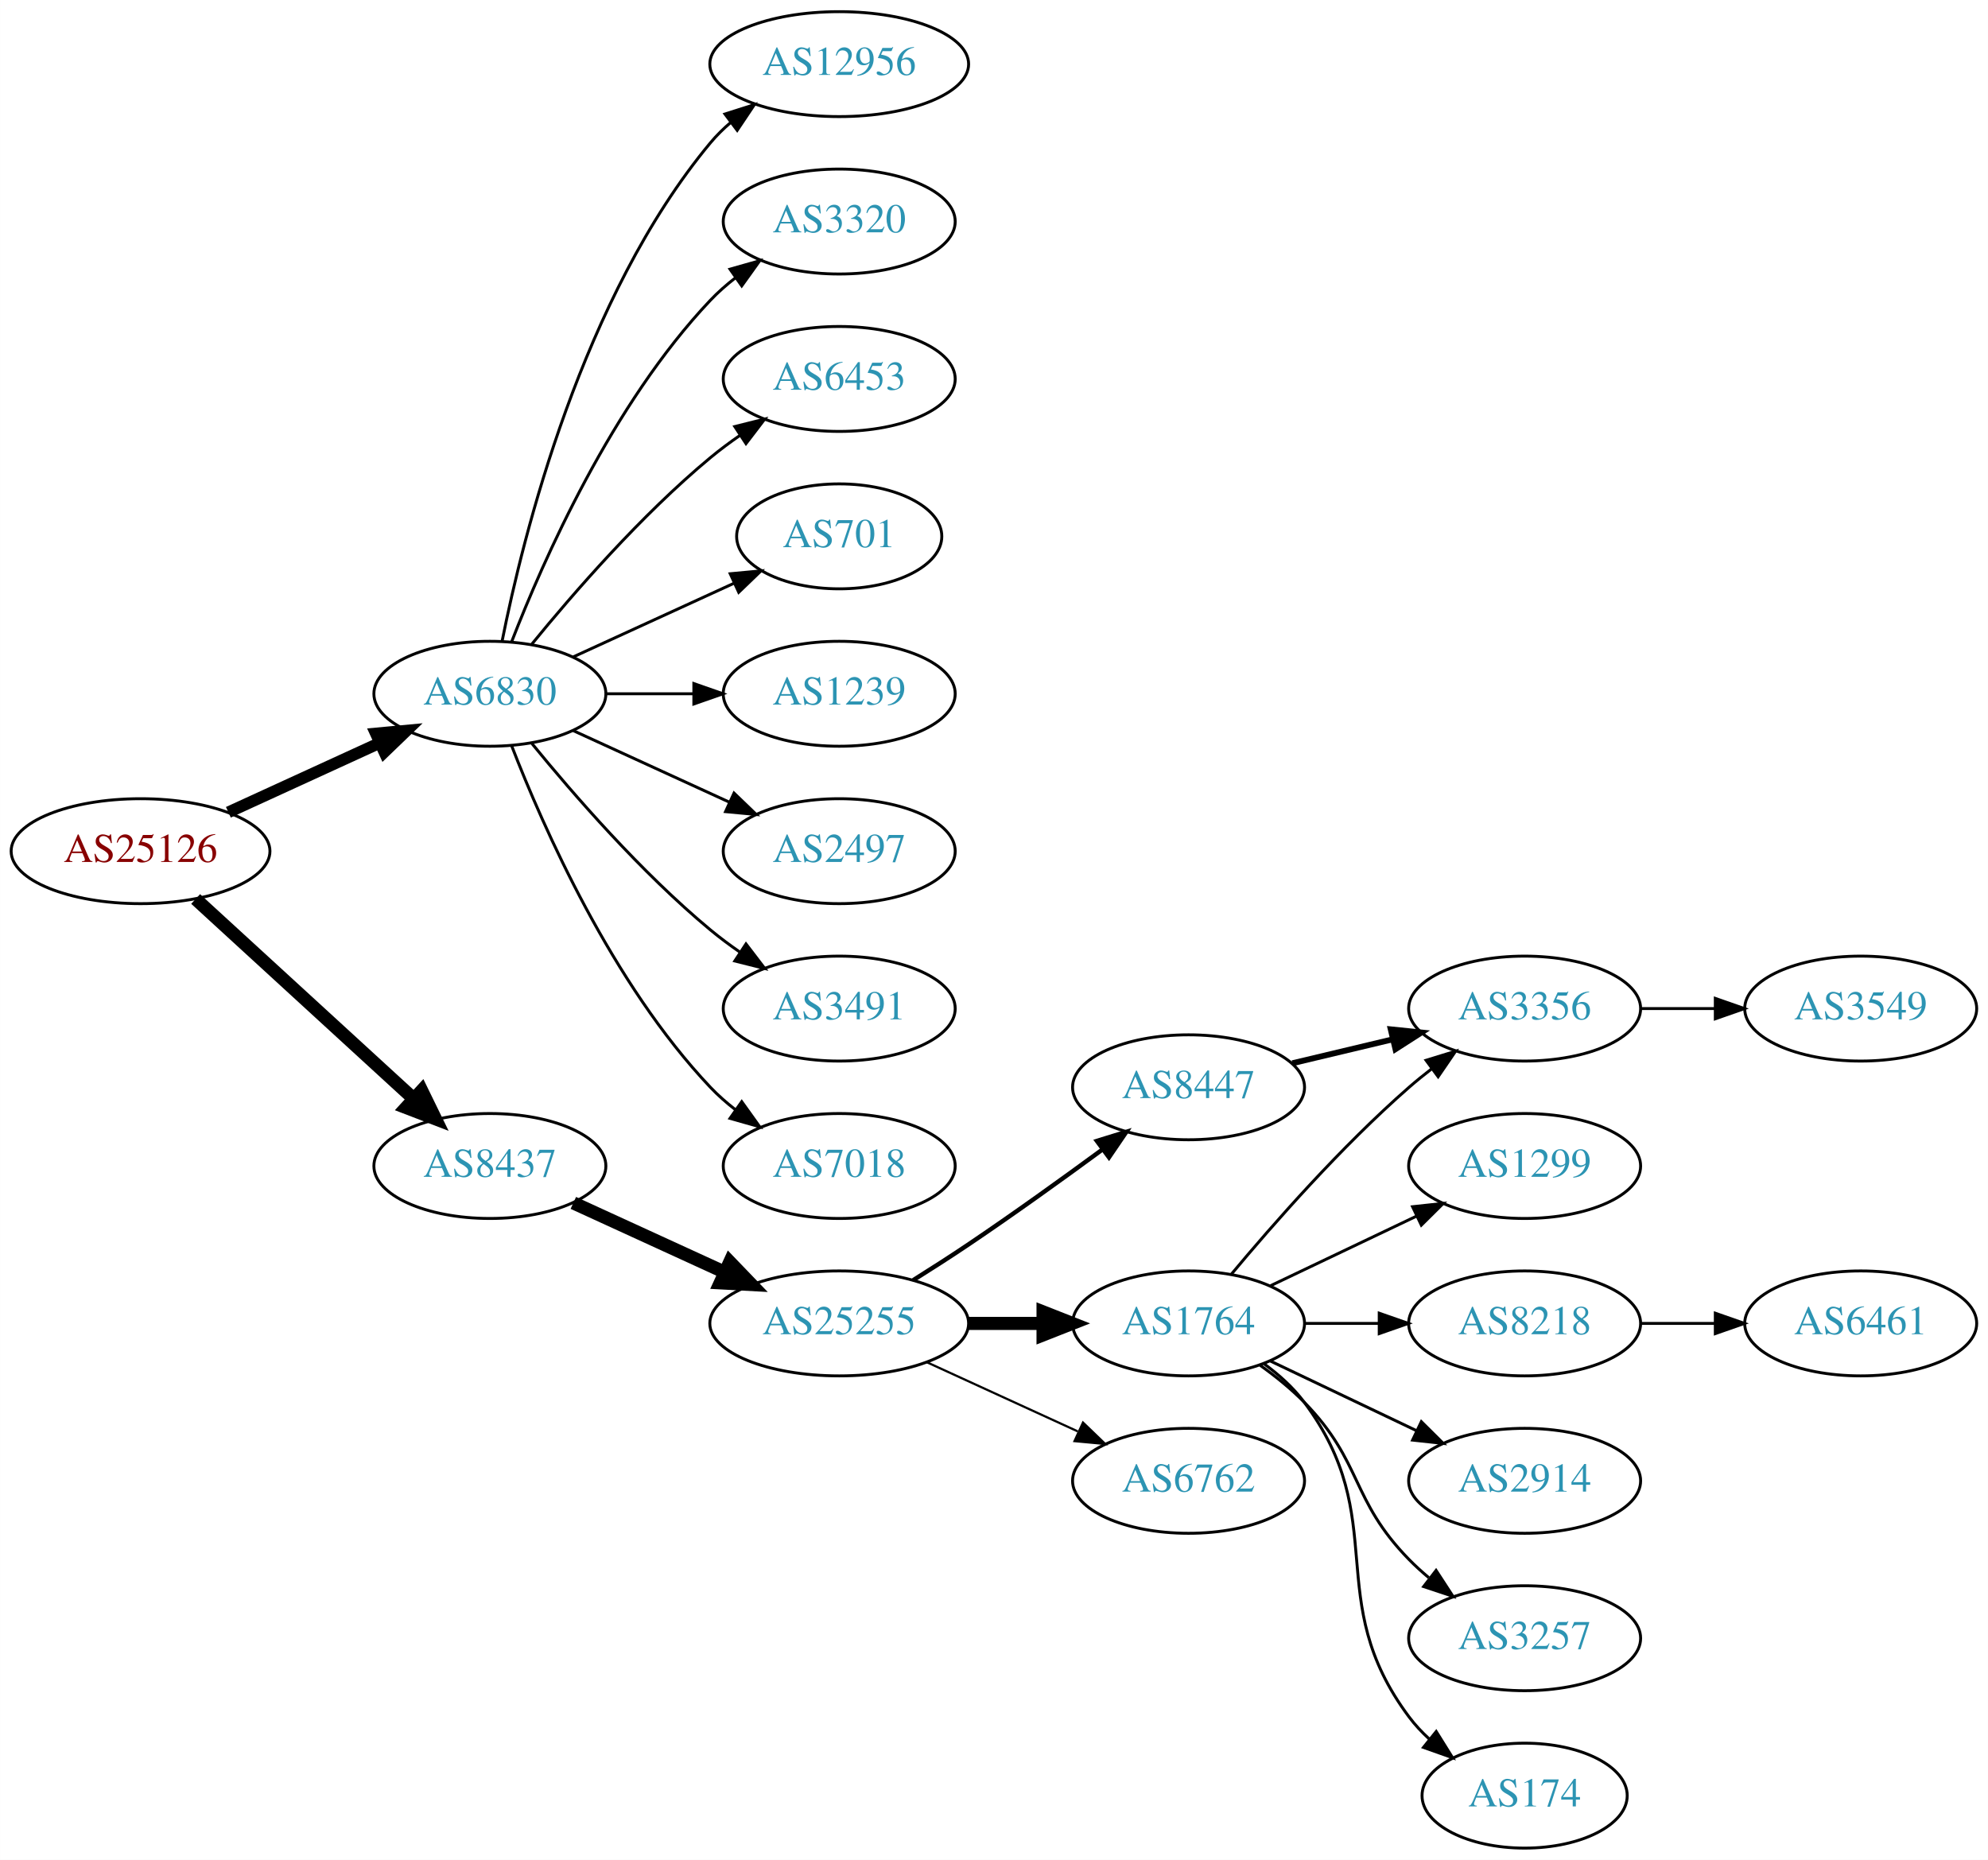
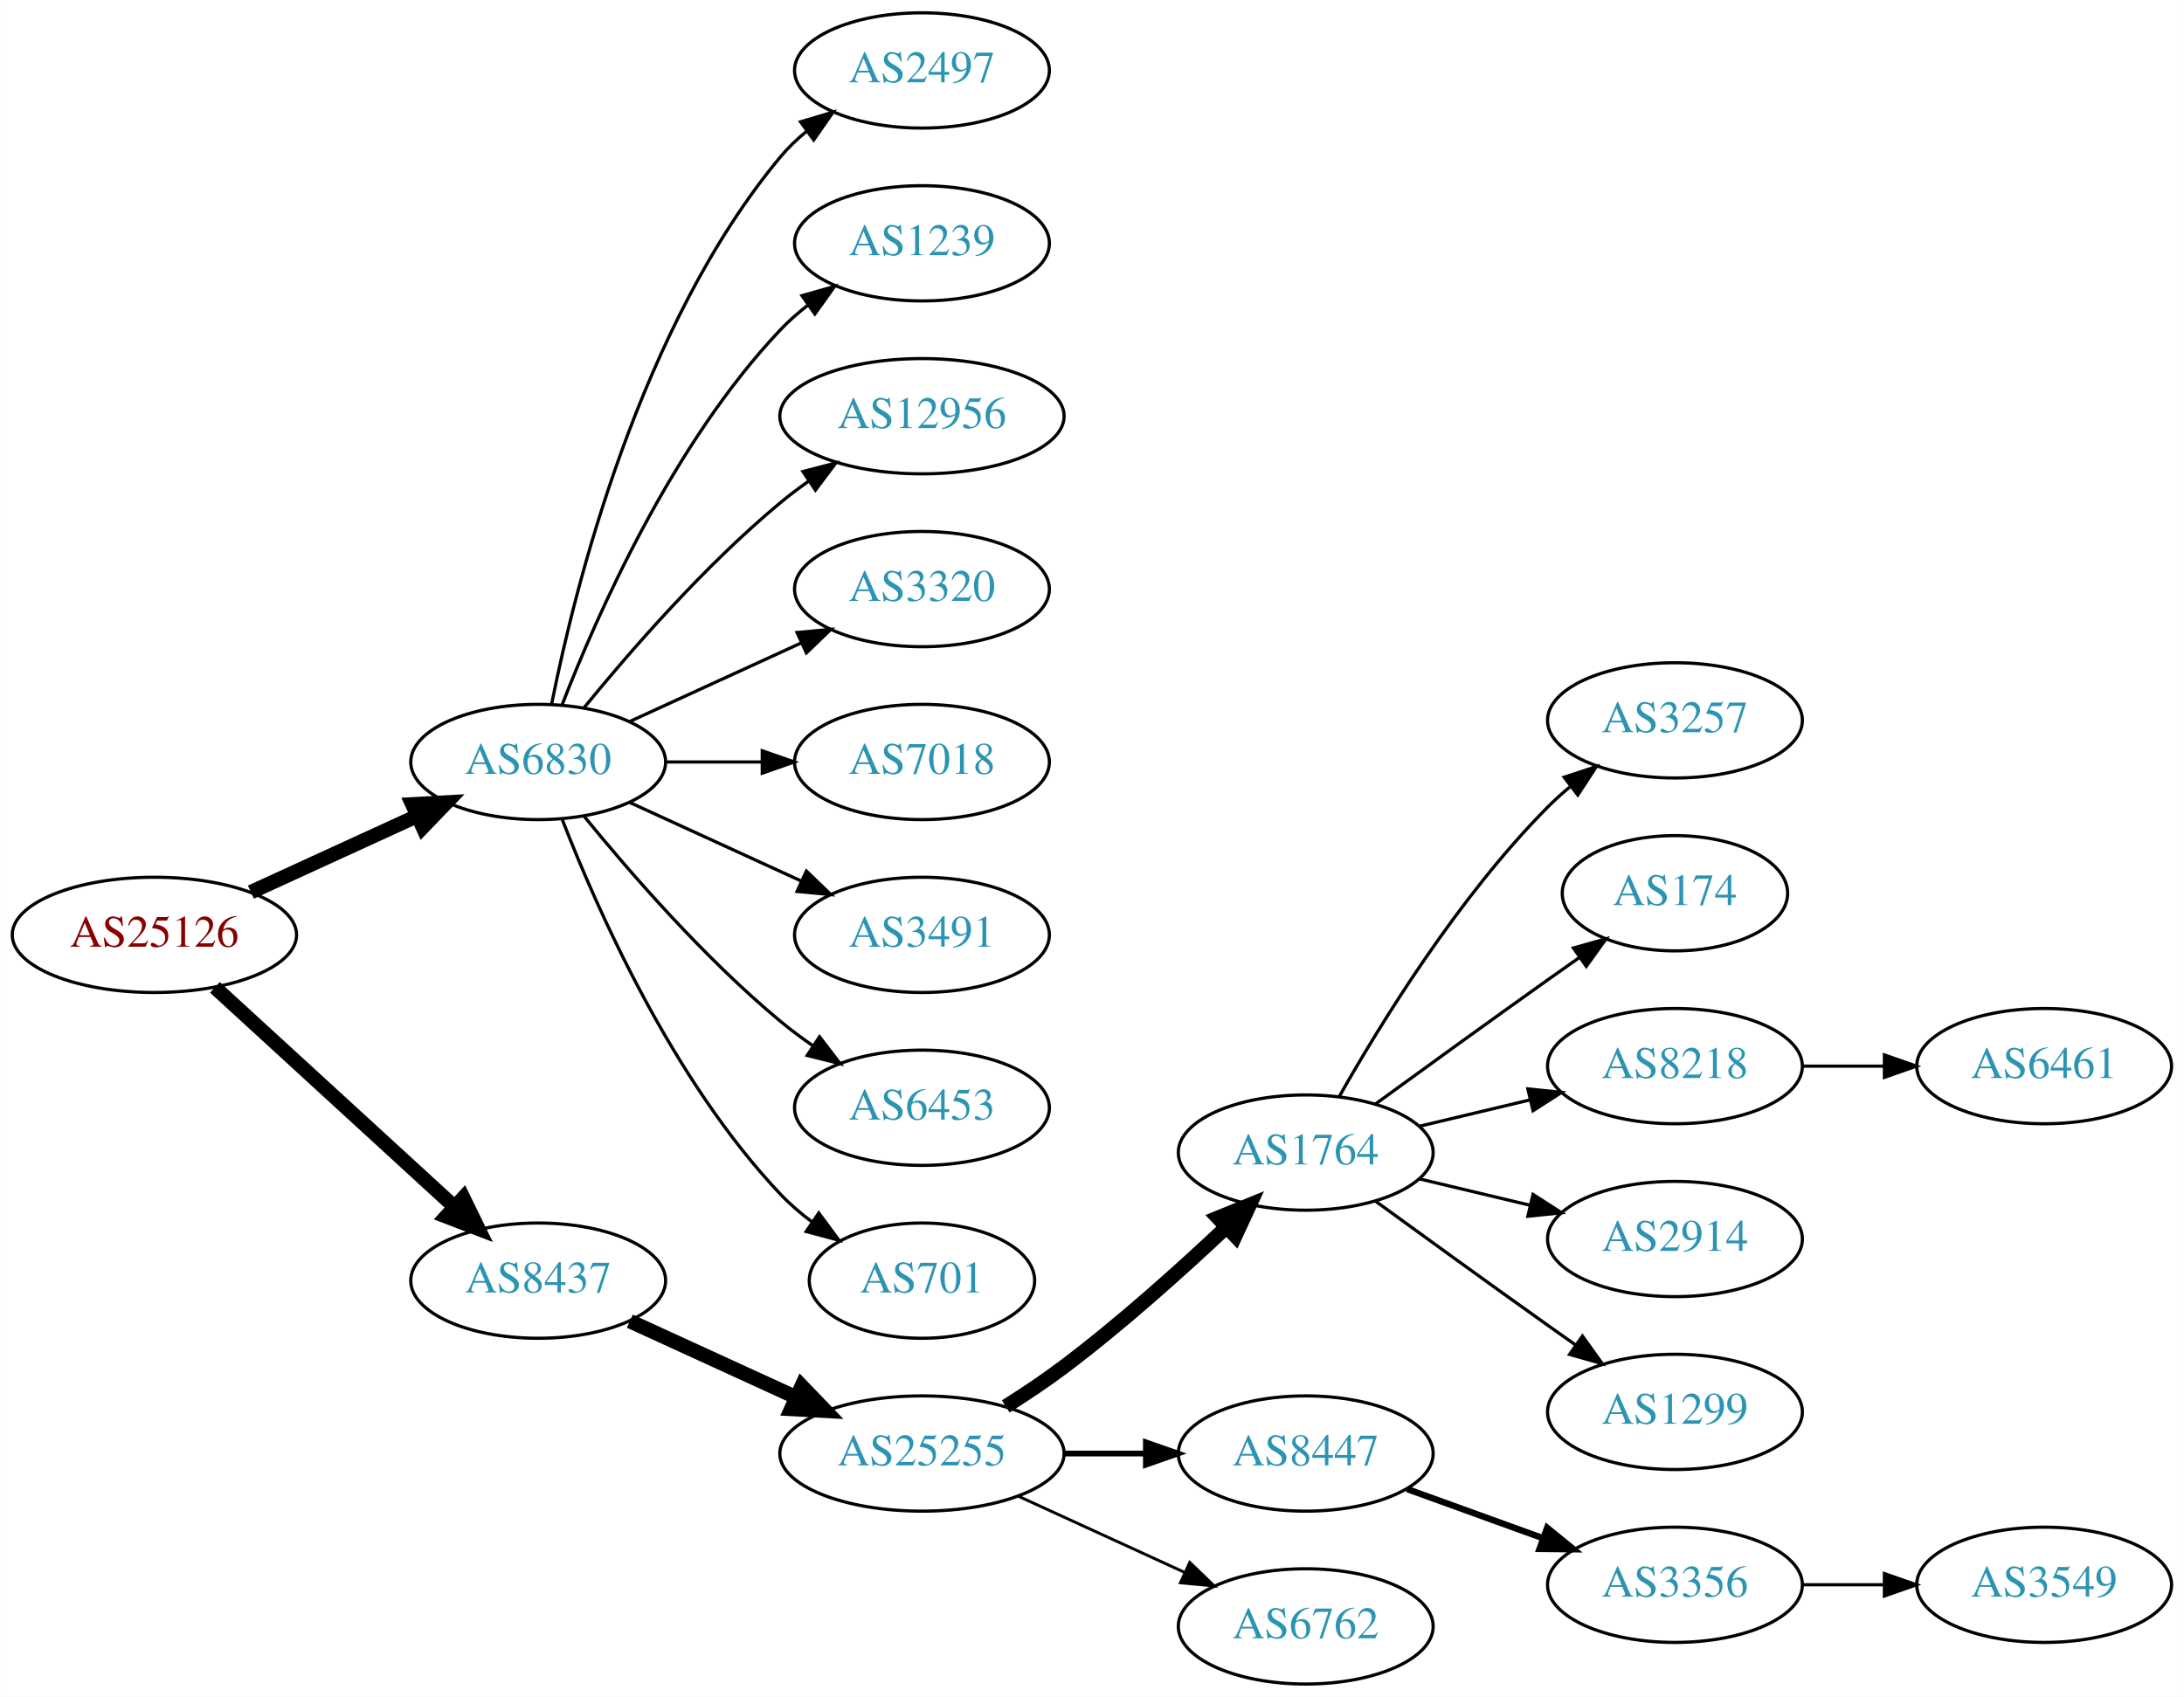
- <svg xmlns="http://www.w3.org/2000/svg" xmlns:xlink="http://www.w3.org/1999/xlink" width="682pt" height="638pt" viewBox="0.00 0.00 681.96 638.00">
-   <g id="graph0" class="graph" transform="scale(1 1) rotate(0) translate(4 634)">
-     <polygon fill="white" stroke="none" points="-4,4 -4,-634 677.956,-634 677.956,4 -4,4" />
+ <svg xmlns="http://www.w3.org/2000/svg" xmlns:xlink="http://www.w3.org/1999/xlink" width="682pt" height="530pt" viewBox="0.00 0.00 681.96 530.00">
+   <g id="graph0" class="graph" transform="scale(1 1) rotate(0) translate(4 526)">
+     <polygon fill="white" stroke="none" points="-4,4 -4,-526 677.956,-526 677.956,4 -4,4" />
    <g id="node1" class="node">
      <g id="a_node1">
        <a xlink:href="/asn/25126" xlink:title="AS25126 ~ TIWAG-Tiroler Wasserkraft AG [AT]">
-           <ellipse fill="#ffffff" stroke="black" cx="44.196" cy="-342" rx="44.393" ry="18" />
-           <text text-anchor="middle" x="44.196" y="-338.3" font-family="Times,serif" font-size="14.00" fill="#880000">AS25126</text>
+           <ellipse fill="#ffffff" stroke="black" cx="44.196" cy="-234" rx="44.393" ry="18" />
+           <text text-anchor="middle" x="44.196" y="-230.3" font-family="Times,serif" font-size="14.00" fill="#880000">AS25126</text>
        </a>
      </g>
    </g>
    <g id="node2" class="node">
      <g id="a_node2">
        <a xlink:href="/asn/6830" xlink:title="AS6830 ~ LGI-UPC [AT]">
-           <ellipse fill="#ffffff" stroke="black" cx="164.039" cy="-396" rx="39.794" ry="18" />
-           <text text-anchor="middle" x="164.039" y="-392.3" font-family="Times,serif" font-size="14.00" fill="#2c94b3">AS6830</text>
+           <ellipse fill="#ffffff" stroke="black" cx="164.039" cy="-288" rx="39.794" ry="18" />
+           <text text-anchor="middle" x="164.039" y="-284.3" font-family="Times,serif" font-size="14.00" fill="#2c94b3">AS6830</text>
        </a>
      </g>
    </g>
    <g id="edge1" class="edge">
-       <path fill="none" stroke="black" stroke-width="4" d="M74.326,-355.348C89.937,-362.502 109.335,-371.391 126.007,-379.03" />
-       <polygon fill="black" stroke="black" stroke-width="4" points="124.91,-382.378 135.459,-383.362 127.826,-376.014 124.91,-382.378" />
+       <path fill="none" stroke="black" stroke-width="4.5" d="M74.326,-247.348C89.937,-254.502 109.335,-263.391 126.007,-271.03" />
+       <polygon fill="black" stroke="black" stroke-width="4.5" points="124.727,-274.775 135.459,-275.362 128.008,-267.616 124.727,-274.775" />
    </g>
    <g id="node3" class="node">
      <g id="a_node3">
        <a xlink:href="/asn/8437" xlink:title="AS8437 ~ Hutchison Drei Austria GmbH [AT]">
-           <ellipse fill="#ffffff" stroke="black" cx="164.039" cy="-234" rx="39.794" ry="18" />
-           <text text-anchor="middle" x="164.039" y="-230.3" font-family="Times,serif" font-size="14.00" fill="#2c94b3">AS8437</text>
+           <ellipse fill="#ffffff" stroke="black" cx="164.039" cy="-126" rx="39.794" ry="18" />
+           <text text-anchor="middle" x="164.039" y="-122.3" font-family="Times,serif" font-size="14.00" fill="#2c94b3">AS8437</text>
        </a>
      </g>
    </g>
    <g id="edge2" class="edge">
-       <path fill="none" stroke="black" stroke-width="4.5" d="M63.094,-325.597C83.022,-307.333 115.38,-277.678 137.857,-257.079" />
-       <polygon fill="black" stroke="black" stroke-width="4.5" points="140.647,-259.863 145.359,-250.203 135.326,-254.057 140.647,-259.863" />
+       <path fill="none" stroke="black" stroke-width="4.5" d="M63.094,-217.597C83.022,-199.333 115.38,-169.678 137.857,-149.079" />
+       <polygon fill="black" stroke="black" stroke-width="4.5" points="140.647,-151.863 145.359,-142.203 135.326,-146.057 140.647,-151.863" />
    </g>
    <g id="node4" class="node">
      <g id="a_node4">
-         <a xlink:href="/asn/12956" xlink:title="AS12956 ~ TELXIUS [ES]">
-           <ellipse fill="#ffffff" stroke="black" cx="283.881" cy="-612" rx="44.393" ry="18" />
-           <text text-anchor="middle" x="283.881" y="-608.3" font-family="Times,serif" font-size="14.00" fill="#2c94b3">AS12956</text>
+         <a xlink:href="/asn/2497" xlink:title="AS2497 ~ Internet Initiative Japan Inc. [JP]">
+           <ellipse fill="#ffffff" stroke="black" cx="283.881" cy="-504" rx="39.794" ry="18" />
+           <text text-anchor="middle" x="283.881" y="-500.3" font-family="Times,serif" font-size="14.00" fill="#2c94b3">AS2497</text>
        </a>
      </g>
    </g>
    <g id="edge3" class="edge">
-       <path fill="none" stroke="black" d="M168.237,-414.073C175.401,-450.141 195.675,-532.125 239.685,-585 241.778,-587.515 244.169,-589.867 246.727,-592.051" />
-       <polygon fill="black" stroke="black" points="244.676,-594.887 254.775,-598.091 248.878,-589.289 244.676,-594.887" />
+       <path fill="none" stroke="black" d="M168.237,-306.073C175.401,-342.141 195.675,-424.125 239.685,-477 242.09,-479.889 244.886,-482.563 247.879,-485.013" />
+       <polygon fill="black" stroke="black" points="245.967,-487.95 256.122,-490.973 250.069,-482.277 245.967,-487.95" />
    </g>
    <g id="node5" class="node">
      <g id="a_node5">
-         <a xlink:href="/asn/3320" xlink:title="AS3320 ~ DTAG [DE]">
-           <ellipse fill="#ffffff" stroke="black" cx="283.881" cy="-558" rx="39.794" ry="18" />
-           <text text-anchor="middle" x="283.881" y="-554.3" font-family="Times,serif" font-size="14.00" fill="#2c94b3">AS3320</text>
+         <a xlink:href="/asn/1239" xlink:title="AS1239 ~ Sprint [US]">
+           <ellipse fill="#ffffff" stroke="black" cx="283.881" cy="-450" rx="39.794" ry="18" />
+           <text text-anchor="middle" x="283.881" y="-446.3" font-family="Times,serif" font-size="14.00" fill="#2c94b3">AS1239</text>
        </a>
      </g>
    </g>
    <g id="edge4" class="edge">
-       <path fill="none" stroke="black" d="M171.562,-413.994C182.312,-441.728 205.969,-495.429 239.685,-531 242.271,-533.728 245.188,-536.294 248.257,-538.677" />
-       <polygon fill="black" stroke="black" points="246.411,-541.658 256.605,-544.543 250.435,-535.93 246.411,-541.658" />
+       <path fill="none" stroke="black" d="M171.562,-305.994C182.312,-333.728 205.969,-387.429 239.685,-423 242.271,-425.728 245.188,-428.294 248.257,-430.677" />
+       <polygon fill="black" stroke="black" points="246.411,-433.658 256.605,-436.543 250.435,-427.93 246.411,-433.658" />
    </g>
    <g id="node6" class="node">
      <g id="a_node6">
-         <a xlink:href="/asn/6453" xlink:title="AS6453 ~ TATA COMMUNICATIONS (AMERICA) INC [US]">
-           <ellipse fill="#ffffff" stroke="black" cx="283.881" cy="-504" rx="39.794" ry="18" />
-           <text text-anchor="middle" x="283.881" y="-500.3" font-family="Times,serif" font-size="14.00" fill="#2c94b3">AS6453</text>
+         <a xlink:href="/asn/12956" xlink:title="AS12956 ~ TELXIUS [ES]">
+           <ellipse fill="#ffffff" stroke="black" cx="283.881" cy="-396" rx="44.393" ry="18" />
+           <text text-anchor="middle" x="283.881" y="-392.3" font-family="Times,serif" font-size="14.00" fill="#2c94b3">AS12956</text>
        </a>
      </g>
    </g>
    <g id="edge5" class="edge">
-       <path fill="none" stroke="black" d="M178.458,-413.065C192.572,-430.375 215.987,-457.345 239.685,-477 242.901,-479.668 246.402,-482.27 249.972,-484.741" />
-       <polygon fill="black" stroke="black" points="248.05,-487.666 258.329,-490.236 251.896,-481.817 248.05,-487.666" />
+       <path fill="none" stroke="black" d="M178.458,-305.065C192.572,-322.375 215.987,-349.345 239.685,-369 242.423,-371.271 245.367,-373.494 248.384,-375.63" />
+       <polygon fill="black" stroke="black" points="246.716,-378.725 256.973,-381.379 250.61,-372.908 246.716,-378.725" />
    </g>
    <g id="node7" class="node">
      <g id="a_node7">
-         <a xlink:href="/asn/701" xlink:title="AS701 ~ UUNET [US]">
-           <ellipse fill="#ffffff" stroke="black" cx="283.881" cy="-450" rx="35.194" ry="18" />
-           <text text-anchor="middle" x="283.881" y="-446.3" font-family="Times,serif" font-size="14.00" fill="#2c94b3">AS701</text>
+         <a xlink:href="/asn/3320" xlink:title="AS3320 ~ DTAG [DE]">
+           <ellipse fill="#ffffff" stroke="black" cx="283.881" cy="-342" rx="39.794" ry="18" />
+           <text text-anchor="middle" x="283.881" y="-338.3" font-family="Times,serif" font-size="14.00" fill="#2c94b3">AS3320</text>
        </a>
      </g>
    </g>
    <g id="edge6" class="edge">
-       <path fill="none" stroke="black" d="M192.667,-408.661C209.084,-416.183 230.065,-425.798 247.662,-433.861" />
-       <polygon fill="black" stroke="black" points="246.49,-437.174 257.04,-438.158 249.407,-430.811 246.49,-437.174" />
+       <path fill="none" stroke="black" d="M192.667,-300.661C208.624,-307.973 228.895,-317.261 246.178,-325.181" />
+       <polygon fill="black" stroke="black" points="244.876,-328.435 255.425,-329.419 247.793,-322.071 244.876,-328.435" />
    </g>
    <g id="node8" class="node">
      <g id="a_node8">
-         <a xlink:href="/asn/1239" xlink:title="AS1239 ~ Sprint [US]">
-           <ellipse fill="#ffffff" stroke="black" cx="283.881" cy="-396" rx="39.794" ry="18" />
-           <text text-anchor="middle" x="283.881" y="-392.3" font-family="Times,serif" font-size="14.00" fill="#2c94b3">AS1239</text>
+         <a xlink:href="/asn/7018" xlink:title="AS7018 ~ AT&amp;T Services, Inc. [US]">
+           <ellipse fill="#ffffff" stroke="black" cx="283.881" cy="-288" rx="39.794" ry="18" />
+           <text text-anchor="middle" x="283.881" y="-284.3" font-family="Times,serif" font-size="14.00" fill="#2c94b3">AS7018</text>
        </a>
      </g>
    </g>
    <g id="edge7" class="edge">
-       <path fill="none" stroke="black" d="M203.951,-396C213.505,-396 223.854,-396 233.817,-396" />
-       <polygon fill="black" stroke="black" points="234.009,-399.5 244.009,-396 234.009,-392.5 234.009,-399.5" />
+       <path fill="none" stroke="black" d="M203.951,-288C213.505,-288 223.854,-288 233.817,-288" />
+       <polygon fill="black" stroke="black" points="234.009,-291.5 244.009,-288 234.009,-284.5 234.009,-291.5" />
    </g>
    <g id="node9" class="node">
      <g id="a_node9">
-         <a xlink:href="/asn/2497" xlink:title="AS2497 ~ Internet Initiative Japan Inc. [JP]">
-           <ellipse fill="#ffffff" stroke="black" cx="283.881" cy="-342" rx="39.794" ry="18" />
-           <text text-anchor="middle" x="283.881" y="-338.3" font-family="Times,serif" font-size="14.00" fill="#2c94b3">AS2497</text>
+         <a xlink:href="/asn/3491" xlink:title="AS3491 ~ PCCW Global, Inc. [US]">
+           <ellipse fill="#ffffff" stroke="black" cx="283.881" cy="-234" rx="39.794" ry="18" />
+           <text text-anchor="middle" x="283.881" y="-230.3" font-family="Times,serif" font-size="14.00" fill="#2c94b3">AS3491</text>
        </a>
      </g>
    </g>
    <g id="edge8" class="edge">
-       <path fill="none" stroke="black" d="M192.667,-383.339C208.624,-376.027 228.895,-366.739 246.178,-358.819" />
-       <polygon fill="black" stroke="black" points="247.793,-361.929 255.425,-354.581 244.876,-355.565 247.793,-361.929" />
+       <path fill="none" stroke="black" d="M192.667,-275.339C208.624,-268.027 228.895,-258.739 246.178,-250.819" />
+       <polygon fill="black" stroke="black" points="247.793,-253.929 255.425,-246.581 244.876,-247.565 247.793,-253.929" />
    </g>
    <g id="node10" class="node">
      <g id="a_node10">
-         <a xlink:href="/asn/3491" xlink:title="AS3491 ~ PCCW Global, Inc. [US]">
-           <ellipse fill="#ffffff" stroke="black" cx="283.881" cy="-288" rx="39.794" ry="18" />
-           <text text-anchor="middle" x="283.881" y="-284.3" font-family="Times,serif" font-size="14.00" fill="#2c94b3">AS3491</text>
+         <a xlink:href="/asn/6453" xlink:title="AS6453 ~ TATA COMMUNICATIONS (AMERICA) INC [US]">
+           <ellipse fill="#ffffff" stroke="black" cx="283.881" cy="-180" rx="39.794" ry="18" />
+           <text text-anchor="middle" x="283.881" y="-176.3" font-family="Times,serif" font-size="14.00" fill="#2c94b3">AS6453</text>
        </a>
      </g>
    </g>
    <g id="edge9" class="edge">
-       <path fill="none" stroke="black" d="M178.458,-378.935C192.572,-361.625 215.987,-334.655 239.685,-315 242.901,-312.332 246.402,-309.73 249.972,-307.259" />
-       <polygon fill="black" stroke="black" points="251.896,-310.183 258.329,-301.764 248.05,-304.334 251.896,-310.183" />
+       <path fill="none" stroke="black" d="M178.458,-270.935C192.572,-253.625 215.987,-226.655 239.685,-207 242.901,-204.332 246.402,-201.73 249.972,-199.259" />
+       <polygon fill="black" stroke="black" points="251.896,-202.183 258.329,-193.764 248.05,-196.334 251.896,-202.183" />
    </g>
    <g id="node11" class="node">
      <g id="a_node11">
-         <a xlink:href="/asn/7018" xlink:title="AS7018 ~ AT&amp;T Services, Inc. [US]">
-           <ellipse fill="#ffffff" stroke="black" cx="283.881" cy="-234" rx="39.794" ry="18" />
-           <text text-anchor="middle" x="283.881" y="-230.3" font-family="Times,serif" font-size="14.00" fill="#2c94b3">AS7018</text>
+         <a xlink:href="/asn/701" xlink:title="AS701 ~ UUNET [US]">
+           <ellipse fill="#ffffff" stroke="black" cx="283.881" cy="-126" rx="35.194" ry="18" />
+           <text text-anchor="middle" x="283.881" y="-122.3" font-family="Times,serif" font-size="14.00" fill="#2c94b3">AS701</text>
        </a>
      </g>
    </g>
    <g id="edge10" class="edge">
-       <path fill="none" stroke="black" d="M171.562,-378.006C182.312,-350.272 205.969,-296.571 239.685,-261 242.271,-258.272 245.188,-255.706 248.257,-253.323" />
-       <polygon fill="black" stroke="black" points="250.435,-256.07 256.605,-247.457 246.411,-250.342 250.435,-256.07" />
+       <path fill="none" stroke="black" d="M171.562,-270.006C182.312,-242.272 205.969,-188.571 239.685,-153 242.628,-149.895 246.001,-146.999 249.537,-144.345" />
+       <polygon fill="black" stroke="black" points="251.666,-147.129 257.956,-138.603 247.722,-141.346 251.666,-147.129" />
    </g>
    <g id="node12" class="node">
      <g id="a_node12">
        <a xlink:href="/asn/25255" xlink:title="AS25255 ~ ==&gt; TELE2 AUSTRIA &lt;== [AT]">
-           <ellipse fill="#ffffff" stroke="black" cx="283.881" cy="-180" rx="44.393" ry="18" />
-           <text text-anchor="middle" x="283.881" y="-176.3" font-family="Times,serif" font-size="14.00" fill="#2c94b3">AS25255</text>
+           <ellipse fill="#ffffff" stroke="black" cx="283.881" cy="-72" rx="44.393" ry="18" />
+           <text text-anchor="middle" x="283.881" y="-68.3" font-family="Times,serif" font-size="14.00" fill="#2c94b3">AS25255</text>
        </a>
      </g>
    </g>
    <g id="edge11" class="edge">
-       <path fill="none" stroke="black" stroke-width="4.5" d="M192.667,-221.339C208.165,-214.238 227.732,-205.272 244.678,-197.506" />
-       <polygon fill="black" stroke="black" stroke-width="4.5" points="246.33,-201.08 253.781,-193.335 243.05,-193.921 246.33,-201.08" />
+       <path fill="none" stroke="black" stroke-width="4.5" d="M192.667,-113.339C208.165,-106.238 227.732,-97.272 244.678,-89.506" />
+       <polygon fill="black" stroke="black" stroke-width="4.5" points="246.33,-93.08 253.781,-85.335 243.05,-85.921 246.33,-93.08" />
    </g>
    <g id="node13" class="node">
      <g id="a_node13">
-         <a xlink:href="/asn/8447" xlink:title="AS8447 ~ A1 Telekom Austria AG [AT]">
-           <ellipse fill="#ffffff" stroke="black" cx="403.724" cy="-261" rx="39.794" ry="18" />
-           <text text-anchor="middle" x="403.724" y="-257.3" font-family="Times,serif" font-size="14.00" fill="#2c94b3">AS8447</text>
+         <a xlink:href="/asn/1764" xlink:title="AS1764 ~ NEXTLAYER-AS [AT]">
+           <ellipse fill="#ffffff" stroke="black" cx="403.724" cy="-166" rx="39.794" ry="18" />
+           <text text-anchor="middle" x="403.724" y="-162.3" font-family="Times,serif" font-size="14.00" fill="#2c94b3">AS1764</text>
        </a>
      </g>
    </g>
    <g id="edge12" class="edge">
-       <path fill="none" stroke="black" stroke-width="1.5" d="M309.283,-194.852C315.467,-198.725 322.061,-202.951 328.077,-207 343.571,-217.429 360.46,-229.579 374.249,-239.709" />
-       <polygon fill="black" stroke="black" stroke-width="1.5" points="372.27,-242.599 382.393,-245.723 376.428,-236.967 372.27,-242.599" />
+       <path fill="none" stroke="black" stroke-width="4.5" d="M310.042,-86.706C316.085,-90.514 322.424,-94.746 328.077,-99 345.923,-112.428 364.623,-129.217 378.842,-142.63" />
+       <polygon fill="black" stroke="black" stroke-width="4.5" points="376.293,-145.639 386.247,-149.691 381.727,-139.94 376.293,-145.639" />
    </g>
    <g id="node14" class="node">
      <g id="a_node14">
-         <a xlink:href="/asn/1764" xlink:title="AS1764 ~ NEXTLAYER-AS [AT]">
-           <ellipse fill="#ffffff" stroke="black" cx="403.724" cy="-180" rx="39.794" ry="18" />
-           <text text-anchor="middle" x="403.724" y="-176.3" font-family="Times,serif" font-size="14.00" fill="#2c94b3">AS1764</text>
+         <a xlink:href="/asn/8447" xlink:title="AS8447 ~ A1 Telekom Austria AG [AT]">
+           <ellipse fill="#ffffff" stroke="black" cx="403.724" cy="-72" rx="39.794" ry="18" />
+           <text text-anchor="middle" x="403.724" y="-68.3" font-family="Times,serif" font-size="14.00" fill="#2c94b3">AS8447</text>
        </a>
      </g>
    </g>
    <g id="edge13" class="edge">
-       <path fill="none" stroke="black" stroke-width="4.5" d="M328.092,-180C336.405,-180 345.168,-180 353.65,-180" />
-       <polygon fill="black" stroke="black" stroke-width="4.5" points="353.809,-183.938 363.809,-180 353.809,-176.063 353.809,-183.938" />
+       <path fill="none" stroke="black" stroke-width="1.8" d="M328.092,-72C336.405,-72 345.168,-72 353.65,-72" />
+       <polygon fill="black" stroke="black" stroke-width="1.8" points="353.809,-75.5 363.809,-72 353.809,-68.5 353.809,-75.5" />
    </g>
    <g id="node15" class="node">
      <g id="a_node15">
        <a xlink:href="/asn/6762" xlink:title="AS6762 ~ TELECOM ITALIA SPARKLE S.p.A. [IT]">
-           <ellipse fill="#ffffff" stroke="black" cx="403.724" cy="-126" rx="39.794" ry="18" />
-           <text text-anchor="middle" x="403.724" y="-122.3" font-family="Times,serif" font-size="14.00" fill="#2c94b3">AS6762</text>
+           <ellipse fill="#ffffff" stroke="black" cx="403.724" cy="-18" rx="39.794" ry="18" />
+           <text text-anchor="middle" x="403.724" y="-14.3" font-family="Times,serif" font-size="14.00" fill="#2c94b3">AS6762</text>
        </a>
      </g>
    </g>
    <g id="edge14" class="edge">
-       <path fill="none" stroke="black" stroke-width="0.75" d="M314.011,-166.652C329.622,-159.498 349.02,-150.609 365.692,-142.97" />
-       <polygon fill="black" stroke="black" stroke-width="0.75" points="367.511,-145.986 375.144,-138.638 364.595,-139.622 367.511,-145.986" />
+       <path fill="none" stroke="black" stroke-width="0.9" d="M314.011,-58.652C329.622,-51.498 349.02,-42.609 365.692,-34.969" />
+       <polygon fill="black" stroke="black" stroke-width="0.9" points="367.511,-37.986 375.144,-30.638 364.595,-31.622 367.511,-37.986" />
    </g>
    <g id="node16" class="node">
      <g id="a_node16">
-         <a xlink:href="/asn/3356" xlink:title="AS3356 ~ Level 3 Parent, LLC [US]">
-           <ellipse fill="#ffffff" stroke="black" cx="519.017" cy="-288" rx="39.794" ry="18" />
-           <text text-anchor="middle" x="519.017" y="-284.3" font-family="Times,serif" font-size="14.00" fill="#2c94b3">AS3356</text>
+         <a xlink:href="/asn/3257" xlink:title="AS3257 ~ GTT [DE]">
+           <ellipse fill="#ffffff" stroke="black" cx="519.017" cy="-301" rx="39.794" ry="18" />
+           <text text-anchor="middle" x="519.017" y="-297.3" font-family="Times,serif" font-size="14.00" fill="#2c94b3">AS3257</text>
        </a>
      </g>
    </g>
    <g id="edge15" class="edge">
-       <path fill="none" stroke="black" stroke-width="2" d="M439.331,-269.248C450.202,-271.838 462.357,-274.735 473.799,-277.462" />
-       <polygon fill="black" stroke="black" stroke-width="2" points="473.082,-280.889 483.621,-279.803 474.705,-274.08 473.082,-280.889" />
-     </g>
-     <g id="edge16" class="edge">
-       <path fill="none" stroke="black" d="M418.354,-196.817C432.636,-213.929 456.183,-240.745 479.37,-261 481.836,-263.154 484.475,-265.294 487.172,-267.372" />
-       <polygon fill="black" stroke="black" points="485.197,-270.264 495.326,-273.37 489.345,-264.625 485.197,-270.264" />
+       <path fill="none" stroke="black" d="M414.184,-183.49C426.965,-206.096 451.398,-245.886 479.37,-274 481.481,-276.121 483.777,-278.188 486.163,-280.171" />
+       <polygon fill="black" stroke="black" points="484.415,-283.242 494.478,-286.556 488.678,-277.69 484.415,-283.242" />
    </g>
    <g id="node17" class="node">
      <g id="a_node17">
-         <a xlink:href="/asn/1299" xlink:title="AS1299 ~ Telia Carrier [EU]">
-           <ellipse fill="#ffffff" stroke="black" cx="519.017" cy="-234" rx="39.794" ry="18" />
-           <text text-anchor="middle" x="519.017" y="-230.3" font-family="Times,serif" font-size="14.00" fill="#2c94b3">AS1299</text>
-         </a>
-       </g>
-     </g>
-     <g id="edge17" class="edge">
-       <path fill="none" stroke="black" d="M431.86,-192.934C446.854,-200.081 465.675,-209.052 481.898,-216.785" />
-       <polygon fill="black" stroke="black" points="480.569,-220.028 491.102,-221.171 483.581,-213.709 480.569,-220.028" />
+         <a xlink:href="/asn/174" xlink:title="AS174 ~ Cogent Communications [US]">
+           <ellipse fill="#ffffff" stroke="black" cx="519.017" cy="-247" rx="35.194" ry="18" />
+           <text text-anchor="middle" x="519.017" y="-243.3" font-family="Times,serif" font-size="14.00" fill="#2c94b3">AS174</text>
+         </a>
+       </g>
+     </g>
+     <g id="edge16" class="edge">
+       <path fill="none" stroke="black" d="M425.572,-181.222C440.506,-192.091 461.12,-207.025 479.37,-220 482.581,-222.282 485.95,-224.661 489.304,-227.018" />
+       <polygon fill="black" stroke="black" points="487.316,-229.899 497.515,-232.77 491.332,-224.166 487.316,-229.899" />
    </g>
    <g id="node18" class="node">
      <g id="a_node18">
        <a xlink:href="/asn/8218" xlink:title="AS8218 ~ legacy Neotelecoms [FR]">
-           <ellipse fill="#ffffff" stroke="black" cx="519.017" cy="-180" rx="39.794" ry="18" />
-           <text text-anchor="middle" x="519.017" y="-176.3" font-family="Times,serif" font-size="14.00" fill="#2c94b3">AS8218</text>
-         </a>
-       </g>
-     </g>
-     <g id="edge18" class="edge">
-       <path fill="none" stroke="black" d="M443.396,-180C451.599,-180 460.363,-180 468.895,-180" />
-       <polygon fill="black" stroke="black" points="469.134,-183.5 479.134,-180 469.134,-176.5 469.134,-183.5" />
+           <ellipse fill="#ffffff" stroke="black" cx="519.017" cy="-193" rx="39.794" ry="18" />
+           <text text-anchor="middle" x="519.017" y="-189.3" font-family="Times,serif" font-size="14.00" fill="#2c94b3">AS8218</text>
+         </a>
+       </g>
+     </g>
+     <g id="edge17" class="edge">
+       <path fill="none" stroke="black" d="M439.331,-174.248C450.202,-176.838 462.357,-179.735 473.799,-182.462" />
+       <polygon fill="black" stroke="black" points="473.082,-185.889 483.621,-184.803 474.705,-179.08 473.082,-185.889" />
    </g>
    <g id="node19" class="node">
      <g id="a_node19">
        <a xlink:href="/asn/2914" xlink:title="AS2914 ~ NTT America, Inc. [US]">
-           <ellipse fill="#ffffff" stroke="black" cx="519.017" cy="-126" rx="39.794" ry="18" />
-           <text text-anchor="middle" x="519.017" y="-122.3" font-family="Times,serif" font-size="14.00" fill="#2c94b3">AS2914</text>
-         </a>
-       </g>
-     </g>
-     <g id="edge19" class="edge">
-       <path fill="none" stroke="black" d="M431.86,-167.066C446.854,-159.919 465.675,-150.948 481.898,-143.215" />
-       <polygon fill="black" stroke="black" points="483.581,-146.291 491.102,-138.829 480.569,-139.972 483.581,-146.291" />
+           <ellipse fill="#ffffff" stroke="black" cx="519.017" cy="-139" rx="39.794" ry="18" />
+           <text text-anchor="middle" x="519.017" y="-135.3" font-family="Times,serif" font-size="14.00" fill="#2c94b3">AS2914</text>
+         </a>
+       </g>
+     </g>
+     <g id="edge18" class="edge">
+       <path fill="none" stroke="black" d="M439.331,-157.752C450.202,-155.162 462.357,-152.265 473.799,-149.538" />
+       <polygon fill="black" stroke="black" points="474.705,-152.92 483.621,-147.197 473.082,-146.111 474.705,-152.92" />
    </g>
    <g id="node20" class="node">
      <g id="a_node20">
-         <a xlink:href="/asn/3257" xlink:title="AS3257 ~ GTT [DE]">
-           <ellipse fill="#ffffff" stroke="black" cx="519.017" cy="-72" rx="39.794" ry="18" />
-           <text text-anchor="middle" x="519.017" y="-68.3" font-family="Times,serif" font-size="14.00" fill="#2c94b3">AS3257</text>
-         </a>
-       </g>
-     </g>
-     <g id="edge20" class="edge">
-       <path fill="none" stroke="black" d="M428.318,-165.611C433.574,-161.852 438.906,-157.563 443.37,-153 463.543,-132.383 459.198,-119.617 479.37,-99 481.463,-96.861 483.746,-94.782 486.123,-92.79" />
-       <polygon fill="black" stroke="black" points="488.641,-95.268 494.423,-86.389 484.367,-89.725 488.641,-95.268" />
+         <a xlink:href="/asn/1299" xlink:title="AS1299 ~ Telia Carrier [EU]">
+           <ellipse fill="#ffffff" stroke="black" cx="519.017" cy="-85" rx="39.794" ry="18" />
+           <text text-anchor="middle" x="519.017" y="-81.3" font-family="Times,serif" font-size="14.00" fill="#2c94b3">AS1299</text>
+         </a>
+       </g>
+     </g>
+     <g id="edge19" class="edge">
+       <path fill="none" stroke="black" d="M425.572,-150.778C440.506,-139.909 461.12,-124.975 479.37,-112 482.191,-109.995 485.134,-107.915 488.082,-105.841" />
+       <polygon fill="black" stroke="black" points="490.128,-108.681 496.306,-100.074 486.109,-102.95 490.128,-108.681" />
    </g>
    <g id="node21" class="node">
      <g id="a_node21">
-         <a xlink:href="/asn/174" xlink:title="AS174 ~ Cogent Communications [US]">
-           <ellipse fill="#ffffff" stroke="black" cx="519.017" cy="-18" rx="35.194" ry="18" />
-           <text text-anchor="middle" x="519.017" y="-14.3" font-family="Times,serif" font-size="14.00" fill="#2c94b3">AS174</text>
-         </a>
-       </g>
-     </g>
-     <g id="edge21" class="edge">
-       <path fill="none" stroke="black" d="M429.655,-166.118C434.731,-162.389 439.649,-157.984 443.37,-153 473.642,-112.458 449.099,-85.542 479.37,-45 481.378,-42.311 483.734,-39.791 486.275,-37.455" />
-       <polygon fill="black" stroke="black" points="488.689,-40.004 494.291,-31.011 484.304,-34.548 488.689,-40.004" />
+         <a xlink:href="/asn/3356" xlink:title="AS3356 ~ Level 3 Parent, LLC [US]">
+           <ellipse fill="#ffffff" stroke="black" cx="519.017" cy="-31" rx="39.794" ry="18" />
+           <text text-anchor="middle" x="519.017" y="-27.3" font-family="Times,serif" font-size="14.00" fill="#2c94b3">AS3356</text>
+         </a>
+       </g>
+     </g>
+     <g id="edge20" class="edge">
+       <path fill="none" stroke="black" stroke-width="2" d="M435.382,-60.905C448.355,-56.21 463.648,-50.676 477.529,-45.652" />
+       <polygon fill="black" stroke="black" stroke-width="2" points="479.121,-48.798 487.334,-42.104 476.739,-42.216 479.121,-48.798" />
    </g>
    <g id="node23" class="node">
      <g id="a_node23">
-         <a xlink:href="/asn/3549" xlink:title="AS3549 ~ Level 3 Parent, LLC [US]">
-           <ellipse fill="#ffffff" stroke="black" cx="634.31" cy="-288" rx="39.794" ry="18" />
-           <text text-anchor="middle" x="634.31" y="-284.3" font-family="Times,serif" font-size="14.00" fill="#2c94b3">AS3549</text>
-         </a>
-       </g>
-     </g>
-     <g id="edge23" class="edge">
-       <path fill="none" stroke="black" d="M558.689,-288C566.892,-288 575.656,-288 584.188,-288" />
-       <polygon fill="black" stroke="black" points="584.427,-291.5 594.427,-288 584.427,-284.5 584.427,-291.5" />
+         <a xlink:href="/asn/6461" xlink:title="AS6461 ~ Zayo Bandwidth [US]">
+           <ellipse fill="#ffffff" stroke="black" cx="634.31" cy="-193" rx="39.794" ry="18" />
+           <text text-anchor="middle" x="634.31" y="-189.3" font-family="Times,serif" font-size="14.00" fill="#2c94b3">AS6461</text>
+         </a>
+       </g>
+     </g>
+     <g id="edge22" class="edge">
+       <path fill="none" stroke="black" d="M558.689,-193C566.892,-193 575.656,-193 584.188,-193" />
+       <polygon fill="black" stroke="black" points="584.427,-196.5 594.427,-193 584.427,-189.5 584.427,-196.5" />
    </g>
    <g id="node22" class="node">
      <g id="a_node22">
-         <a xlink:href="/asn/6461" xlink:title="AS6461 ~ Zayo Bandwidth [US]">
-           <ellipse fill="#ffffff" stroke="black" cx="634.31" cy="-180" rx="39.794" ry="18" />
-           <text text-anchor="middle" x="634.31" y="-176.3" font-family="Times,serif" font-size="14.00" fill="#2c94b3">AS6461</text>
-         </a>
-       </g>
-     </g>
-     <g id="edge22" class="edge">
-       <path fill="none" stroke="black" d="M558.689,-180C566.892,-180 575.656,-180 584.188,-180" />
-       <polygon fill="black" stroke="black" points="584.427,-183.5 594.427,-180 584.427,-176.5 584.427,-183.5" />
+         <a xlink:href="/asn/3549" xlink:title="AS3549 ~ Level 3 Parent, LLC [US]">
+           <ellipse fill="#ffffff" stroke="black" cx="634.31" cy="-31" rx="39.794" ry="18" />
+           <text text-anchor="middle" x="634.31" y="-27.3" font-family="Times,serif" font-size="14.00" fill="#2c94b3">AS3549</text>
+         </a>
+       </g>
+     </g>
+     <g id="edge21" class="edge">
+       <path fill="none" stroke="black" d="M558.689,-31C566.892,-31 575.656,-31 584.188,-31" />
+       <polygon fill="black" stroke="black" points="584.427,-34.5 594.427,-31 584.427,-27.5 584.427,-34.5" />
    </g>
  </g>
</svg>
